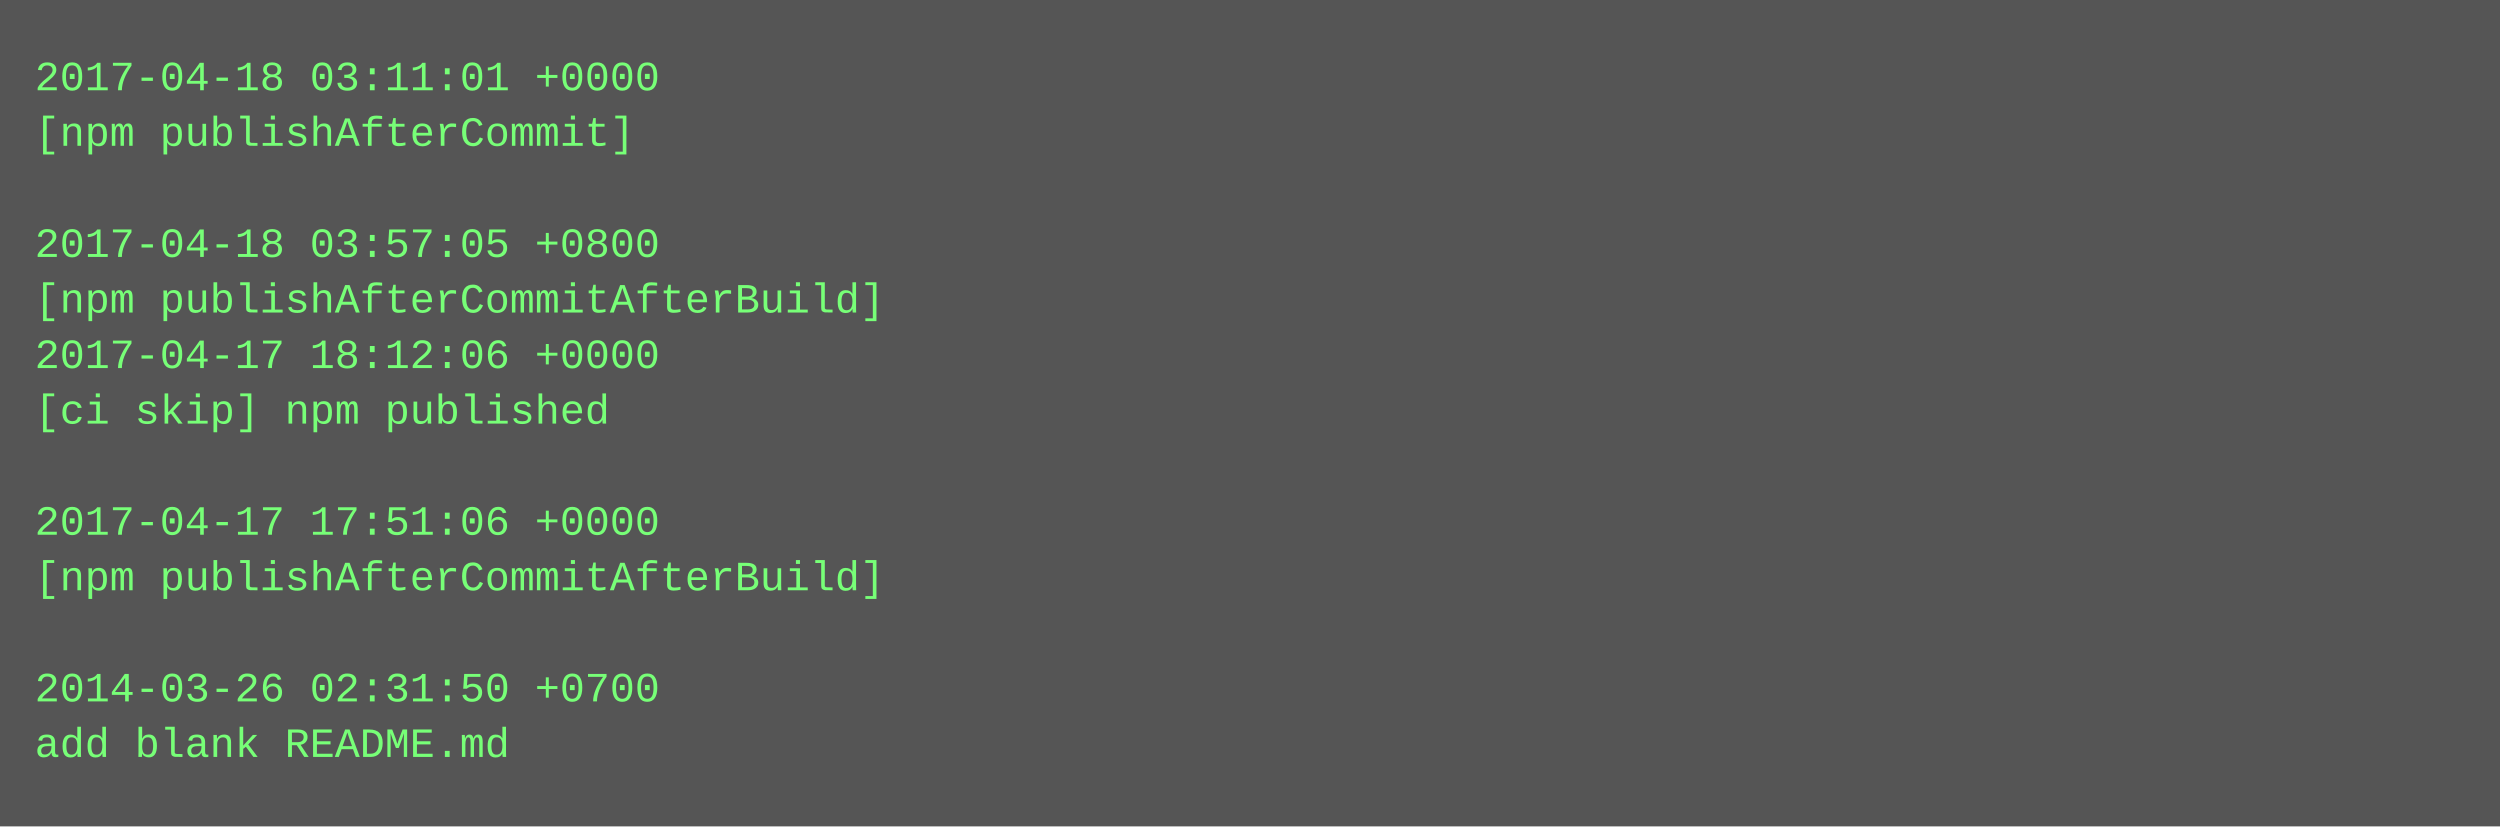
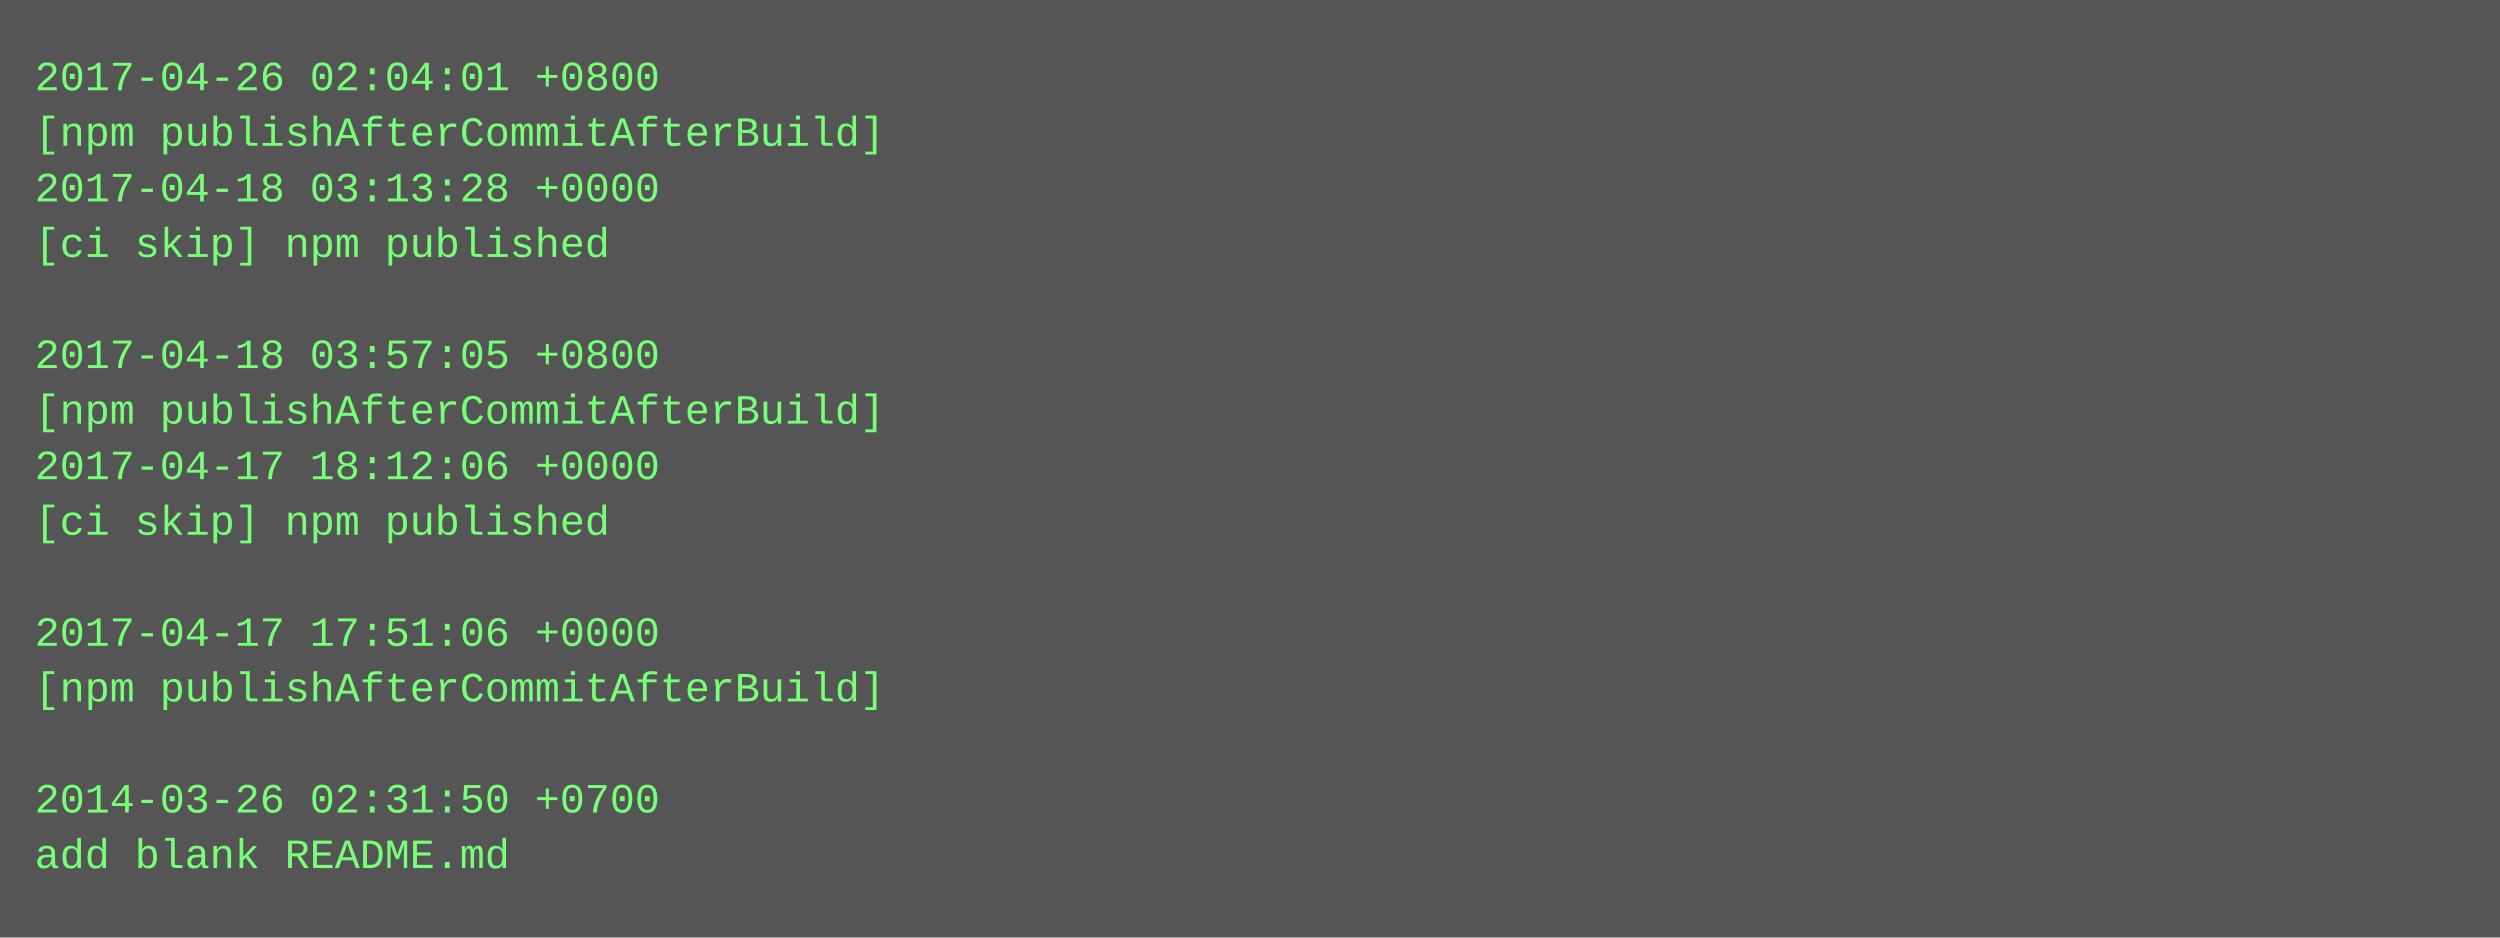
- <svg xmlns="http://www.w3.org/2000/svg" height="238" width="720">
-   <rect height="238" fill="#555" width="720" />
+ <svg xmlns="http://www.w3.org/2000/svg" height="270" width="720">
+   <rect height="270" fill="#555" width="720" />
  <text fill="#7f7" font-family="Courier New" font-size="12" xml:space="preserve">
-     <tspan x="10" y="26">2017-04-18 03:11:01 +0000</tspan>
-     <tspan x="10" y="42">[npm publishAfterCommit]</tspan>
-     <tspan x="10" y="58" />
-     <tspan x="10" y="74">2017-04-18 03:57:05 +0800</tspan>
-     <tspan x="10" y="90">[npm publishAfterCommitAfterBuild]</tspan>
-     <tspan x="10" y="106">2017-04-17 18:12:06 +0000</tspan>
-     <tspan x="10" y="122">[ci skip] npm published</tspan>
-     <tspan x="10" y="138" />
-     <tspan x="10" y="154">2017-04-17 17:51:06 +0000</tspan>
-     <tspan x="10" y="170">[npm publishAfterCommitAfterBuild]</tspan>
-     <tspan x="10" y="186" />
-     <tspan x="10" y="202">2014-03-26 02:31:50 +0700</tspan>
-     <tspan x="10" y="218">add blank README.md</tspan>
+     <tspan x="10" y="26">2017-04-26 02:04:01 +0800</tspan>
+     <tspan x="10" y="42">[npm publishAfterCommitAfterBuild]</tspan>
+     <tspan x="10" y="58">2017-04-18 03:13:28 +0000</tspan>
+     <tspan x="10" y="74">[ci skip] npm published</tspan>
+     <tspan x="10" y="90" />
+     <tspan x="10" y="106">2017-04-18 03:57:05 +0800</tspan>
+     <tspan x="10" y="122">[npm publishAfterCommitAfterBuild]</tspan>
+     <tspan x="10" y="138">2017-04-17 18:12:06 +0000</tspan>
+     <tspan x="10" y="154">[ci skip] npm published</tspan>
+     <tspan x="10" y="170" />
+     <tspan x="10" y="186">2017-04-17 17:51:06 +0000</tspan>
+     <tspan x="10" y="202">[npm publishAfterCommitAfterBuild]</tspan>
+     <tspan x="10" y="218" />
+     <tspan x="10" y="234">2014-03-26 02:31:50 +0700</tspan>
+     <tspan x="10" y="250">add blank README.md</tspan>
  </text>
</svg>
